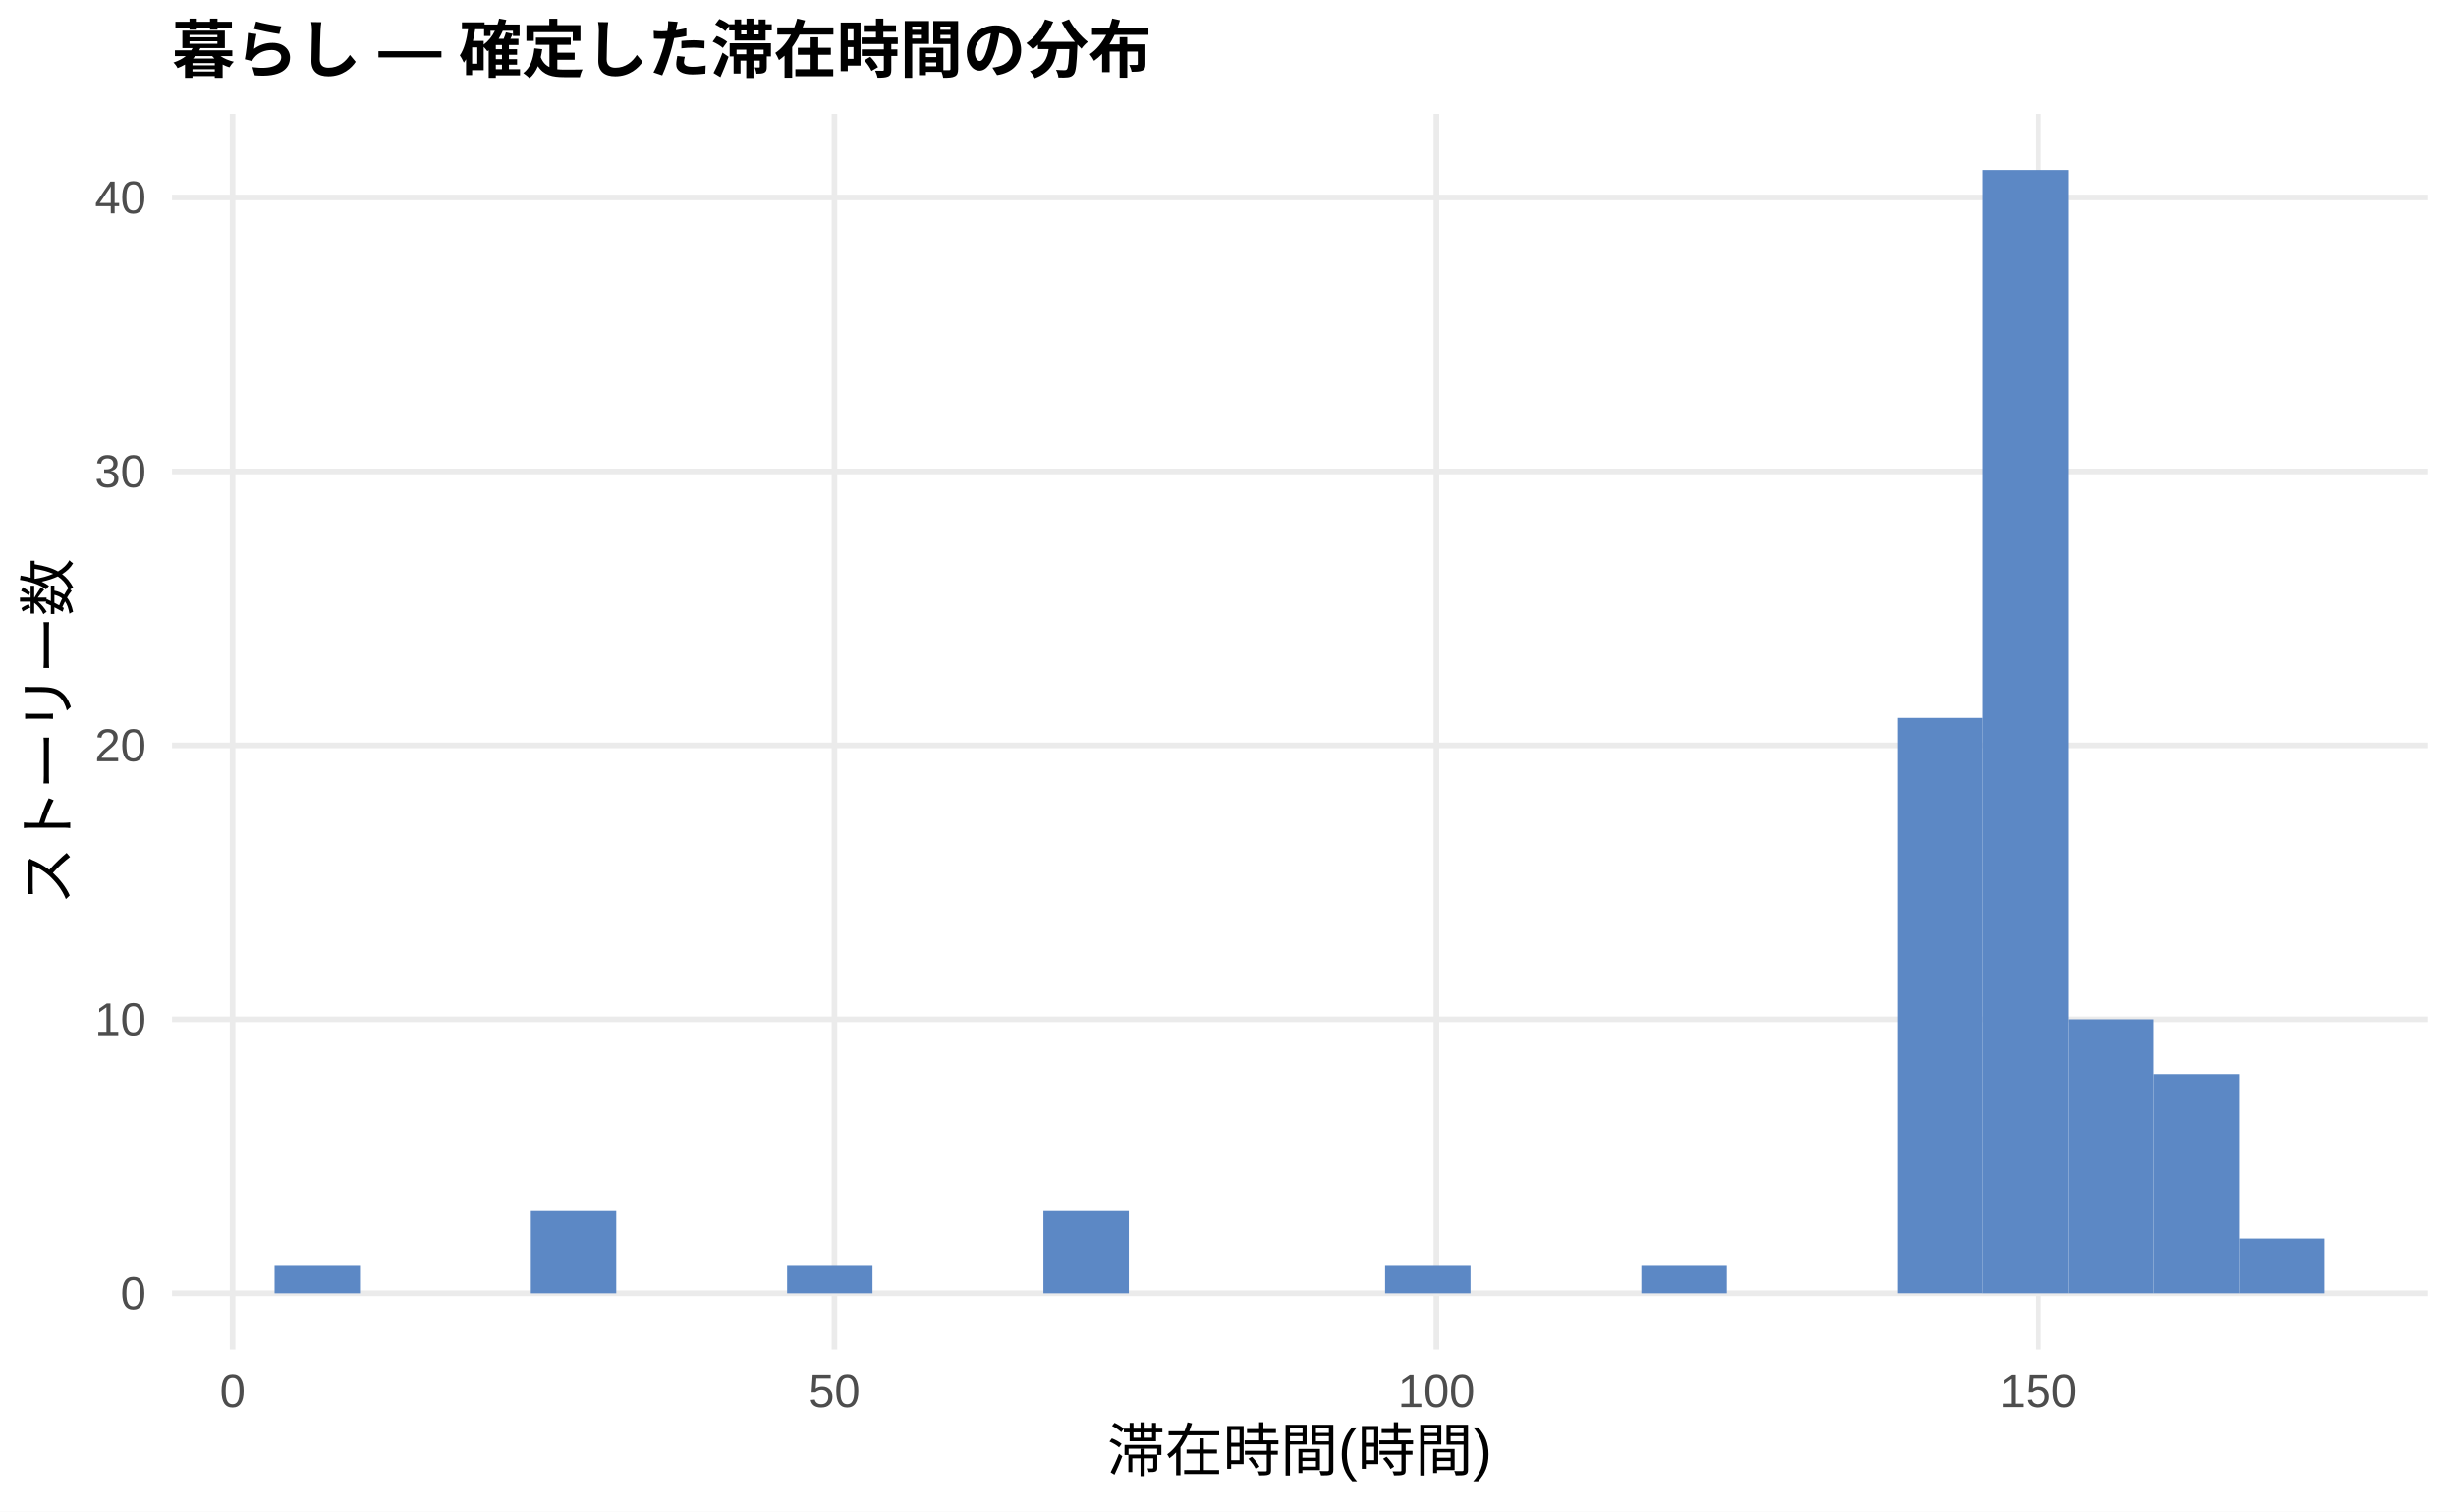
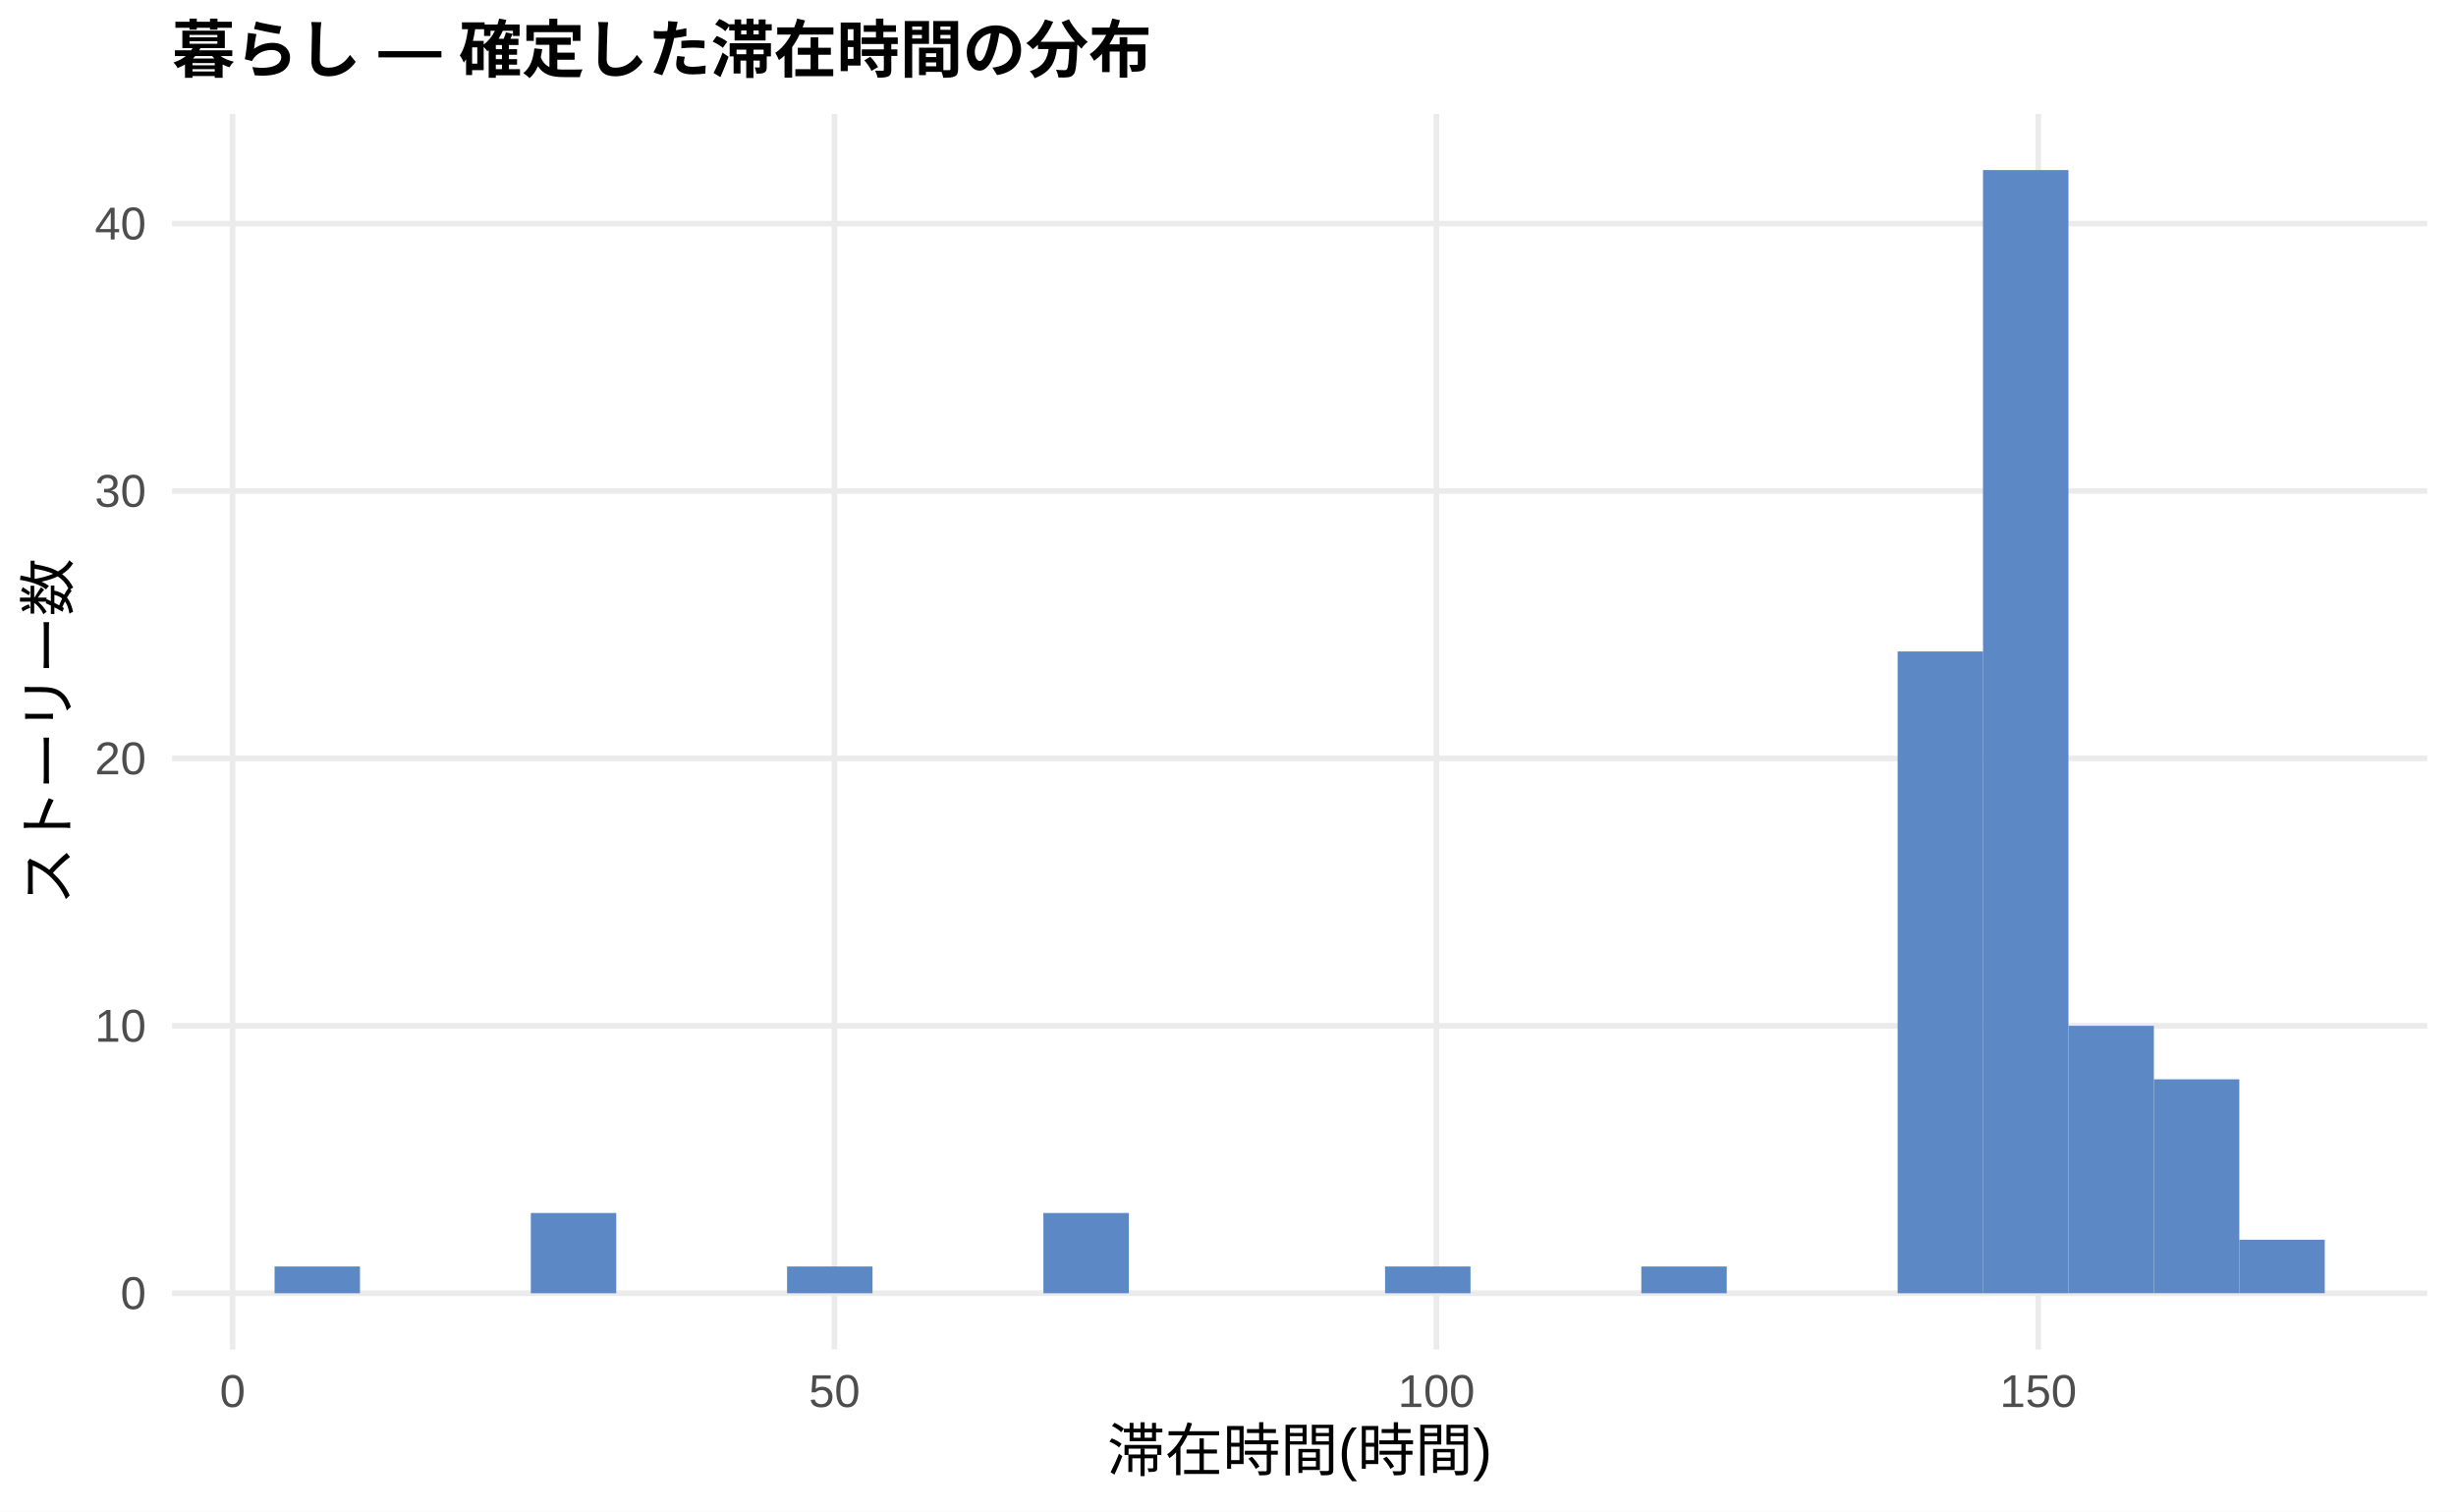
<svg xmlns="http://www.w3.org/2000/svg" width="468.00pt" height="288.00pt" viewBox="0 0 468.00 288.00">
  <g class="svglite">
    <defs>
      <style type="text/css">
    .svglite line, .svglite polyline, .svglite polygon, .svglite path, .svglite rect, .svglite circle {
      fill: none;
      stroke: #000000;
      stroke-linecap: round;
      stroke-linejoin: round;
      stroke-miterlimit: 10.00;
    }
    .svglite text {
      white-space: pre;
    }
    .svglite g.glyphgroup path {
      fill: inherit;
      stroke: none;
    }
  </style>
    </defs>
    <rect width="100%" height="100%" style="stroke: none; fill: #FFFFFF;" />
    <defs>
      <clipPath id="cpMC4wMHw0NjguMDB8MC4wMHwyODguMDA=">
        <rect x="0.00" y="0.00" width="468.00" height="288.00" />
      </clipPath>
    </defs>
    <g clip-path="url(#cpMC4wMHw0NjguMDB8MC4wMHwyODguMDA=)">
      <rect x="0.00" y="0.00" width="468.00" height="288.00" style="stroke-width: 1.07; stroke: none; fill: #FFFFFF;" />
    </g>
    <defs>
      <clipPath id="cpMzIuNzh8NDYyLjUyfDIxLjcxfDI1Ny4xMg==">
        <rect x="32.78" y="21.71" width="429.74" height="235.41" />
      </clipPath>
    </defs>
    <g clip-path="url(#cpMzIuNzh8NDYyLjUyfDIxLjcxfDI1Ny4xMg==)">
      <polyline points="32.78,246.42 462.52,246.42 " style="stroke-width: 1.07; stroke: #EBEBEB; stroke-linecap: butt;" />
-       <polyline points="32.78,194.22 462.52,194.22 " style="stroke-width: 1.07; stroke: #EBEBEB; stroke-linecap: butt;" />
-       <polyline points="32.78,142.02 462.52,142.02 " style="stroke-width: 1.07; stroke: #EBEBEB; stroke-linecap: butt;" />
-       <polyline points="32.78,89.83 462.52,89.83 " style="stroke-width: 1.07; stroke: #EBEBEB; stroke-linecap: butt;" />
-       <polyline points="32.78,37.63 462.52,37.63 " style="stroke-width: 1.07; stroke: #EBEBEB; stroke-linecap: butt;" />
+       <polyline points="32.78,195.46 462.52,195.46 " style="stroke-width: 1.07; stroke: #EBEBEB; stroke-linecap: butt;" />
+       <polyline points="32.78,144.51 462.52,144.51 " style="stroke-width: 1.07; stroke: #EBEBEB; stroke-linecap: butt;" />
+       <polyline points="32.78,93.55 462.52,93.55 " style="stroke-width: 1.07; stroke: #EBEBEB; stroke-linecap: butt;" />
+       <polyline points="32.78,42.60 462.52,42.60 " style="stroke-width: 1.07; stroke: #EBEBEB; stroke-linecap: butt;" />
      <polyline points="44.32,257.12 44.32,21.71 " style="stroke-width: 1.07; stroke: #EBEBEB; stroke-linecap: butt;" />
      <polyline points="159.01,257.12 159.01,21.71 " style="stroke-width: 1.07; stroke: #EBEBEB; stroke-linecap: butt;" />
      <polyline points="273.71,257.12 273.71,21.71 " style="stroke-width: 1.07; stroke: #EBEBEB; stroke-linecap: butt;" />
      <polyline points="388.40,257.12 388.40,21.71 " style="stroke-width: 1.07; stroke: #EBEBEB; stroke-linecap: butt;" />
-       <rect x="52.32" y="241.20" width="16.28" height="5.22" style="stroke-width: 1.07; stroke: none; stroke-linecap: butt; stroke-linejoin: miter; fill: #5C88C5;" />
+       <rect x="52.32" y="241.32" width="16.28" height="5.10" style="stroke-width: 1.07; stroke: none; stroke-linecap: butt; stroke-linejoin: miter; fill: #5C88C5;" />
      <rect x="68.59" y="246.42" width="16.28" height="0.00" style="stroke-width: 1.07; stroke: none; stroke-linecap: butt; stroke-linejoin: miter; fill: #5C88C5;" />
      <rect x="84.87" y="246.42" width="16.28" height="0.00" style="stroke-width: 1.07; stroke: none; stroke-linecap: butt; stroke-linejoin: miter; fill: #5C88C5;" />
-       <rect x="101.15" y="230.76" width="16.28" height="15.66" style="stroke-width: 1.07; stroke: none; stroke-linecap: butt; stroke-linejoin: miter; fill: #5C88C5;" />
+       <rect x="101.15" y="231.13" width="16.28" height="15.29" style="stroke-width: 1.07; stroke: none; stroke-linecap: butt; stroke-linejoin: miter; fill: #5C88C5;" />
      <rect x="117.43" y="246.42" width="16.28" height="0.00" style="stroke-width: 1.07; stroke: none; stroke-linecap: butt; stroke-linejoin: miter; fill: #5C88C5;" />
      <rect x="133.71" y="246.42" width="16.28" height="0.00" style="stroke-width: 1.07; stroke: none; stroke-linecap: butt; stroke-linejoin: miter; fill: #5C88C5;" />
-       <rect x="149.98" y="241.20" width="16.28" height="5.22" style="stroke-width: 1.07; stroke: none; stroke-linecap: butt; stroke-linejoin: miter; fill: #5C88C5;" />
+       <rect x="149.98" y="241.32" width="16.28" height="5.10" style="stroke-width: 1.07; stroke: none; stroke-linecap: butt; stroke-linejoin: miter; fill: #5C88C5;" />
      <rect x="166.26" y="246.42" width="16.28" height="0.00" style="stroke-width: 1.07; stroke: none; stroke-linecap: butt; stroke-linejoin: miter; fill: #5C88C5;" />
      <rect x="182.54" y="246.42" width="16.28" height="0.00" style="stroke-width: 1.07; stroke: none; stroke-linecap: butt; stroke-linejoin: miter; fill: #5C88C5;" />
-       <rect x="198.82" y="230.76" width="16.28" height="15.66" style="stroke-width: 1.07; stroke: none; stroke-linecap: butt; stroke-linejoin: miter; fill: #5C88C5;" />
+       <rect x="198.82" y="231.13" width="16.28" height="15.29" style="stroke-width: 1.07; stroke: none; stroke-linecap: butt; stroke-linejoin: miter; fill: #5C88C5;" />
      <rect x="215.10" y="246.42" width="16.28" height="0.00" style="stroke-width: 1.07; stroke: none; stroke-linecap: butt; stroke-linejoin: miter; fill: #5C88C5;" />
      <rect x="231.37" y="246.42" width="16.28" height="0.00" style="stroke-width: 1.07; stroke: none; stroke-linecap: butt; stroke-linejoin: miter; fill: #5C88C5;" />
      <rect x="247.65" y="246.42" width="16.28" height="0.00" style="stroke-width: 1.07; stroke: none; stroke-linecap: butt; stroke-linejoin: miter; fill: #5C88C5;" />
-       <rect x="263.93" y="241.20" width="16.28" height="5.22" style="stroke-width: 1.07; stroke: none; stroke-linecap: butt; stroke-linejoin: miter; fill: #5C88C5;" />
+       <rect x="263.93" y="241.32" width="16.28" height="5.10" style="stroke-width: 1.07; stroke: none; stroke-linecap: butt; stroke-linejoin: miter; fill: #5C88C5;" />
      <rect x="280.21" y="246.42" width="16.28" height="0.00" style="stroke-width: 1.07; stroke: none; stroke-linecap: butt; stroke-linejoin: miter; fill: #5C88C5;" />
      <rect x="296.49" y="246.42" width="16.28" height="0.00" style="stroke-width: 1.07; stroke: none; stroke-linecap: butt; stroke-linejoin: miter; fill: #5C88C5;" />
-       <rect x="312.76" y="241.20" width="16.28" height="5.22" style="stroke-width: 1.07; stroke: none; stroke-linecap: butt; stroke-linejoin: miter; fill: #5C88C5;" />
+       <rect x="312.76" y="241.32" width="16.28" height="5.10" style="stroke-width: 1.07; stroke: none; stroke-linecap: butt; stroke-linejoin: miter; fill: #5C88C5;" />
      <rect x="329.04" y="246.42" width="16.28" height="0.00" style="stroke-width: 1.07; stroke: none; stroke-linecap: butt; stroke-linejoin: miter; fill: #5C88C5;" />
      <rect x="345.32" y="246.42" width="16.28" height="0.00" style="stroke-width: 1.07; stroke: none; stroke-linecap: butt; stroke-linejoin: miter; fill: #5C88C5;" />
-       <rect x="361.60" y="136.80" width="16.28" height="109.61" style="stroke-width: 1.07; stroke: none; stroke-linecap: butt; stroke-linejoin: miter; fill: #5C88C5;" />
+       <rect x="361.60" y="124.13" width="16.28" height="122.29" style="stroke-width: 1.07; stroke: none; stroke-linecap: butt; stroke-linejoin: miter; fill: #5C88C5;" />
      <rect x="377.87" y="32.41" width="16.28" height="214.01" style="stroke-width: 1.07; stroke: none; stroke-linecap: butt; stroke-linejoin: miter; fill: #5C88C5;" />
-       <rect x="394.15" y="194.22" width="16.28" height="52.20" style="stroke-width: 1.07; stroke: none; stroke-linecap: butt; stroke-linejoin: miter; fill: #5C88C5;" />
-       <rect x="410.43" y="204.66" width="16.28" height="41.76" style="stroke-width: 1.07; stroke: none; stroke-linecap: butt; stroke-linejoin: miter; fill: #5C88C5;" />
-       <rect x="426.71" y="235.98" width="16.28" height="10.44" style="stroke-width: 1.07; stroke: none; stroke-linecap: butt; stroke-linejoin: miter; fill: #5C88C5;" />
+       <rect x="394.15" y="195.46" width="16.28" height="50.95" style="stroke-width: 1.07; stroke: none; stroke-linecap: butt; stroke-linejoin: miter; fill: #5C88C5;" />
+       <rect x="410.43" y="205.65" width="16.28" height="40.76" style="stroke-width: 1.07; stroke: none; stroke-linecap: butt; stroke-linejoin: miter; fill: #5C88C5;" />
+       <rect x="426.71" y="236.22" width="16.28" height="10.19" style="stroke-width: 1.07; stroke: none; stroke-linecap: butt; stroke-linejoin: miter; fill: #5C88C5;" />
    </g>
    <g clip-path="url(#cpMC4wMHw0NjguMDB8MC4wMHwyODguMDA=)">
      <text x="27.85" y="249.44" text-anchor="end" style="font-size: 8.80px;fill: #4D4D4D; font-family: &quot;Liberation Sans&quot;;" textLength="4.89px" lengthAdjust="spacingAndGlyphs">0</text>
-       <text x="27.85" y="197.25" text-anchor="end" style="font-size: 8.80px;fill: #4D4D4D; font-family: &quot;Liberation Sans&quot;;" textLength="9.78px" lengthAdjust="spacingAndGlyphs">10</text>
-       <text x="27.85" y="145.05" text-anchor="end" style="font-size: 8.80px;fill: #4D4D4D; font-family: &quot;Liberation Sans&quot;;" textLength="9.78px" lengthAdjust="spacingAndGlyphs">20</text>
-       <text x="27.85" y="92.85" text-anchor="end" style="font-size: 8.80px;fill: #4D4D4D; font-family: &quot;Liberation Sans&quot;;" textLength="9.78px" lengthAdjust="spacingAndGlyphs">30</text>
-       <text x="27.85" y="40.66" text-anchor="end" style="font-size: 8.80px;fill: #4D4D4D; font-family: &quot;Liberation Sans&quot;;" textLength="9.78px" lengthAdjust="spacingAndGlyphs">40</text>
+       <text x="27.85" y="198.49" text-anchor="end" style="font-size: 8.80px;fill: #4D4D4D; font-family: &quot;Liberation Sans&quot;;" textLength="9.78px" lengthAdjust="spacingAndGlyphs">10</text>
+       <text x="27.85" y="147.54" text-anchor="end" style="font-size: 8.80px;fill: #4D4D4D; font-family: &quot;Liberation Sans&quot;;" textLength="9.78px" lengthAdjust="spacingAndGlyphs">20</text>
+       <text x="27.85" y="96.58" text-anchor="end" style="font-size: 8.80px;fill: #4D4D4D; font-family: &quot;Liberation Sans&quot;;" textLength="9.78px" lengthAdjust="spacingAndGlyphs">30</text>
+       <text x="27.85" y="45.63" text-anchor="end" style="font-size: 8.80px;fill: #4D4D4D; font-family: &quot;Liberation Sans&quot;;" textLength="9.78px" lengthAdjust="spacingAndGlyphs">40</text>
      <text x="44.32" y="268.10" text-anchor="middle" style="font-size: 8.80px;fill: #4D4D4D; font-family: &quot;Liberation Sans&quot;;" textLength="4.89px" lengthAdjust="spacingAndGlyphs">0</text>
      <text x="159.01" y="268.10" text-anchor="middle" style="font-size: 8.80px;fill: #4D4D4D; font-family: &quot;Liberation Sans&quot;;" textLength="9.78px" lengthAdjust="spacingAndGlyphs">50</text>
      <text x="273.71" y="268.10" text-anchor="middle" style="font-size: 8.80px;fill: #4D4D4D; font-family: &quot;Liberation Sans&quot;;" textLength="14.67px" lengthAdjust="spacingAndGlyphs">100</text>
      <text x="388.40" y="268.10" text-anchor="middle" style="font-size: 8.80px;fill: #4D4D4D; font-family: &quot;Liberation Sans&quot;;" textLength="14.67px" lengthAdjust="spacingAndGlyphs">150</text>
      <text x="247.65" y="280.24" text-anchor="middle" style="font-size: 11.00px; font-family: &quot;Liberation Sans&quot;;" textLength="73.31px" lengthAdjust="spacingAndGlyphs">滞在時間(時間)</text>
      <text transform="translate(13.05,139.41) rotate(-90)" text-anchor="middle" style="font-size: 11.00px; font-family: &quot;Liberation Sans&quot;;" textLength="66.00px" lengthAdjust="spacingAndGlyphs">ストーリー数</text>
      <text x="32.78" y="13.74" style="font-size: 12.00px; font-weight: bold; font-family: &quot;Liberation Sans&quot;;" textLength="186.66px" lengthAdjust="spacingAndGlyphs">暮らし — 確定した滞在時間の分布</text>
    </g>
  </g>
</svg>
